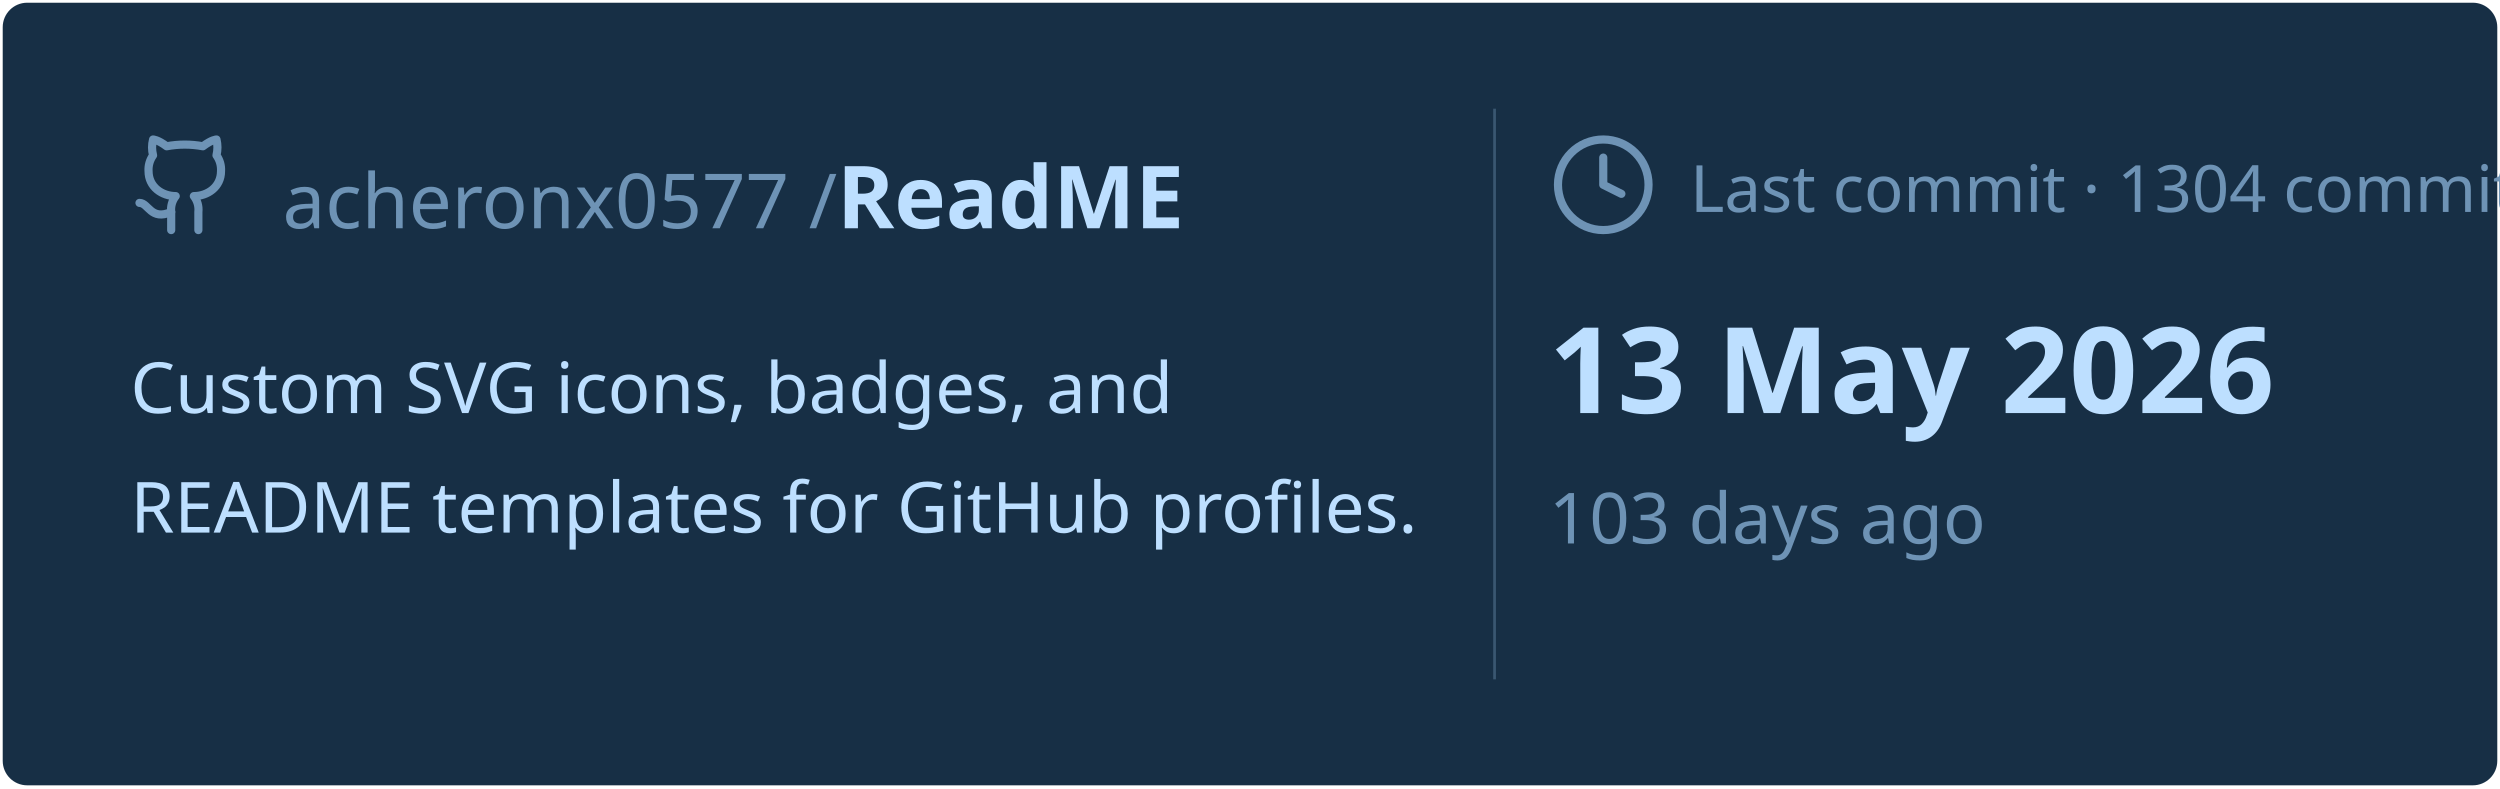
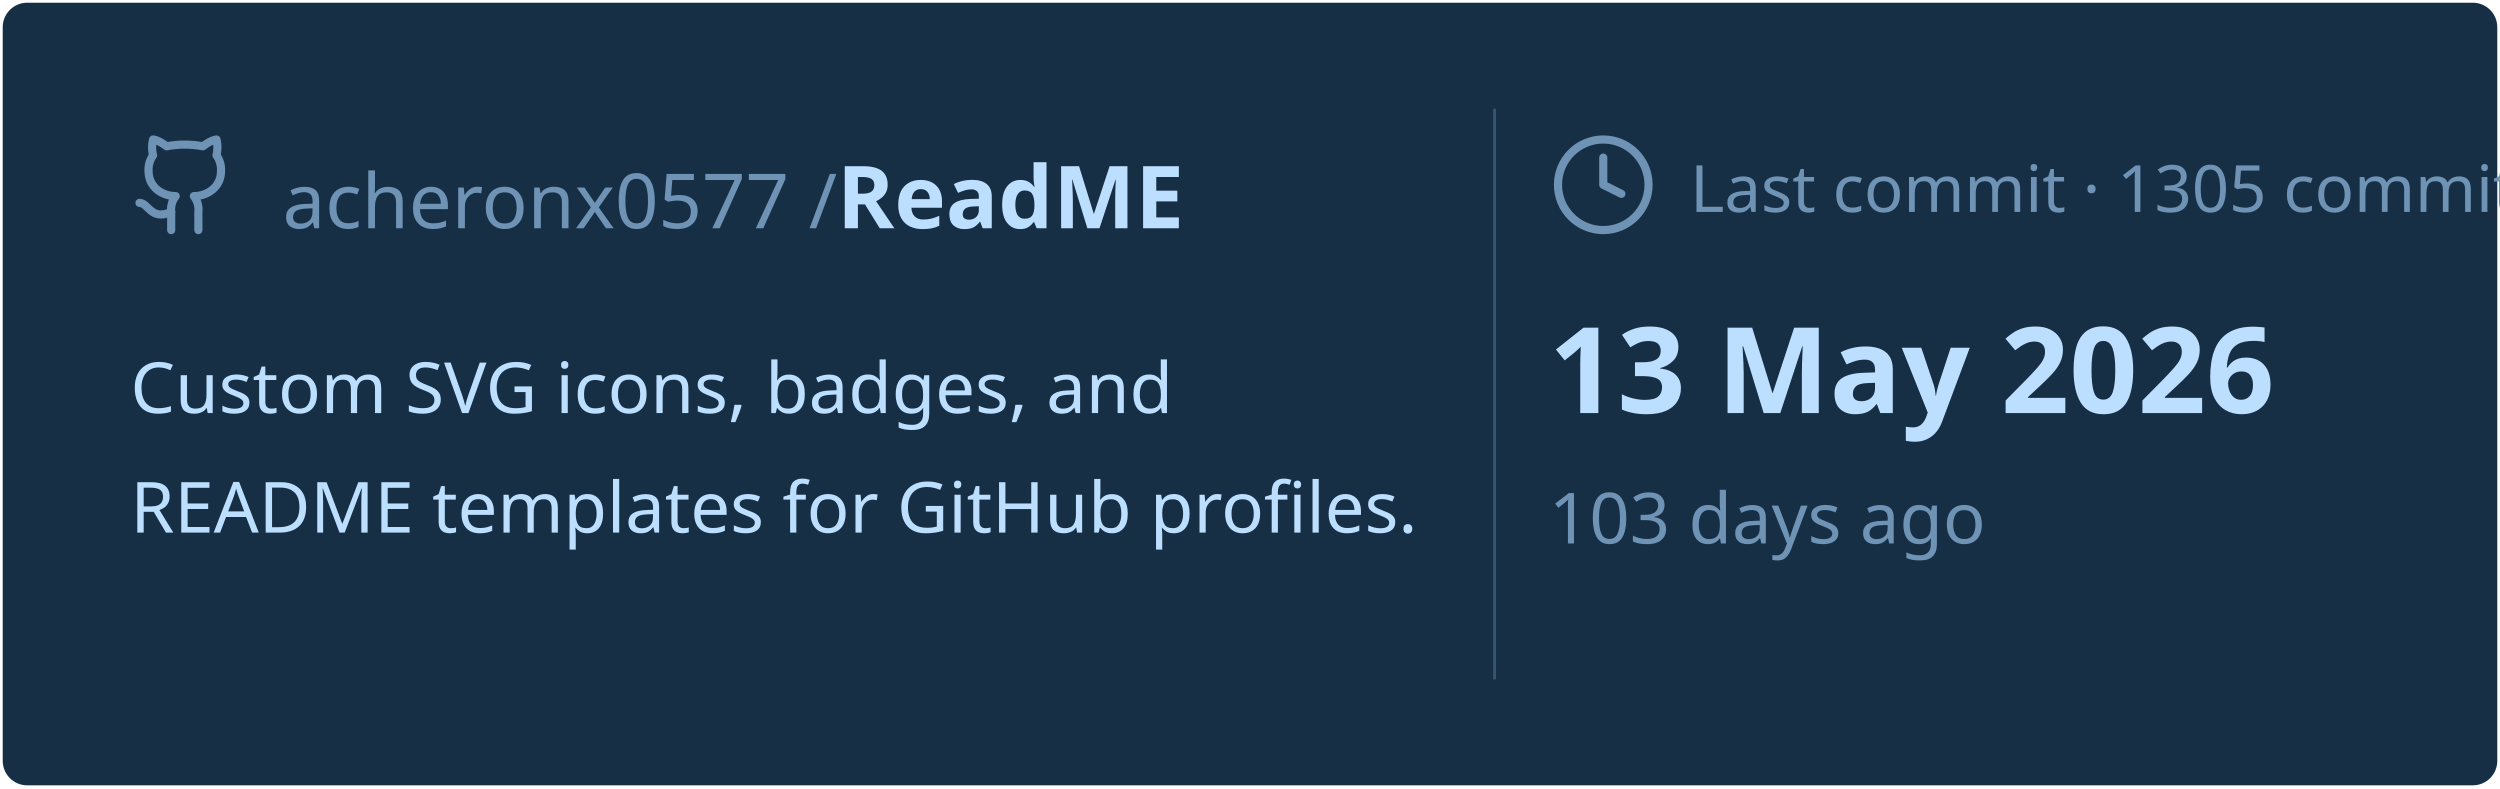
<svg xmlns="http://www.w3.org/2000/svg" viewBox="0 0 460 145" width="460px" height="145px">
  <rect stroke="#000000" stroke-opacity="0" fill="#172F45" rx="4.5" x="0.5" y="0.5" width="459" height="144" />
  <g transform="translate(24, 42)">
    <svg x="0" y="-18" width="20" height="20" viewBox="0 0 24 24" fill="none" stroke="#6E93B5" stroke-width="1.8" stroke-linecap="round" stroke-linejoin="round">
      <path d="M15 22v-4a4.8 4.8 0 0 0-1-3.5c3 0 6-2 6-5.5.08-1.25-.27-2.48-1-3.5.28-1.15.28-2.35 0-3.5 0 0-1 0-3 1.5-2.64-.5-5.36-.5-8 0C6 2 5 2 5 2c-.3 1.15-.3 2.35 0 3.5A5.403 5.403 0 0 0 4 9c0 3.5 3 5.5 6 5.5-.39.49-.68 1.05-.85 1.65-.17.6-.22 1.23-.15 1.85v4" />
      <path d="M9 18c-4.51 2-5-2-7-2" />
    </svg>
    <text x="28" y="0" font-family="&quot;Segoe UI&quot;, Ubuntu, sans-serif" font-size="14" font-weight="400" fill="#6E93B5">acheronx0577 /</text>
    <text x="130" y="0" font-family="&quot;Segoe UI&quot;, Ubuntu, sans-serif" font-size="16" font-weight="700" fill="#BDDFFF">ReadME</text>
  </g>
  <text x="24" y="76" font-family="&quot;Segoe UI&quot;, Ubuntu, sans-serif" font-size="13" font-weight="400" fill="#BDDFFF">Custom SVG icons, badges, and</text>
  <text x="24" y="98" font-family="&quot;Segoe UI&quot;, Ubuntu, sans-serif" font-size="13" font-weight="400" fill="#BDDFFF">README templates for GitHub profiles.</text>
  <line x1="275" y1="20" x2="275" y2="125" stroke="#6E93B5" stroke-width="0.5" stroke-opacity="0.4" />
  <svg x="285" y="24" width="20" height="20" viewBox="0 0 24 24" fill="none" stroke="#6E93B5" stroke-width="1.8" stroke-linecap="round" stroke-linejoin="round">
    <circle cx="12" cy="12" r="10" />
    <polyline points="12 6 12 12 16 14" />
  </svg>
-   <text x="311" y="39" font-family="&quot;Segoe UI&quot;, Ubuntu, sans-serif" font-size="12" font-weight="400" fill="#6E93B5">Last commit · 1304 commits</text>
+   <text x="311" y="39" font-family="&quot;Segoe UI&quot;, Ubuntu, sans-serif" font-size="12" font-weight="400" fill="#6E93B5">Last commit · 1305 commits</text>
  <text x="285" y="76" font-family="&quot;Segoe UI&quot;, Ubuntu, sans-serif" font-size="22" font-weight="700" fill="#BDDFFF">13 May 2026</text>
  <text x="285" y="100" font-family="&quot;Segoe UI&quot;, Ubuntu, sans-serif" font-size="13" font-weight="400" fill="#6E93B5">103 days ago</text>
</svg>
